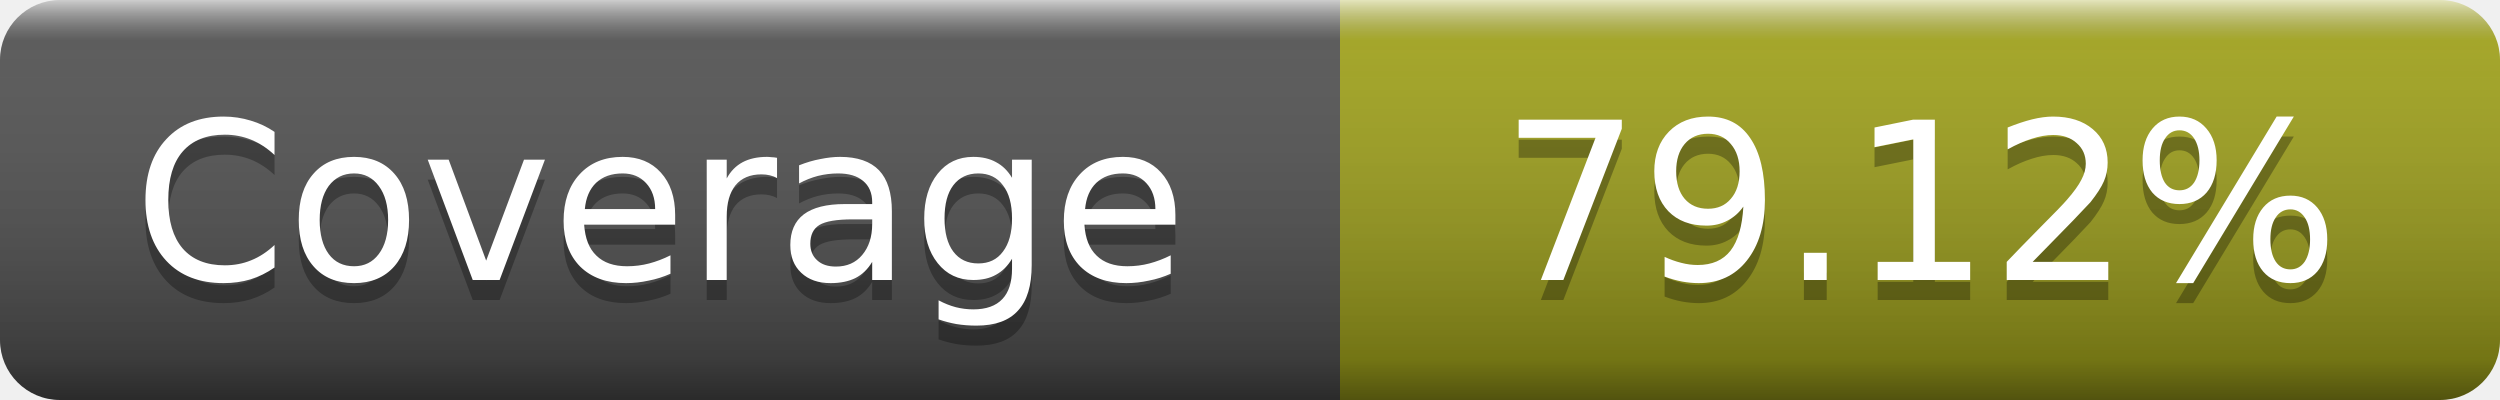
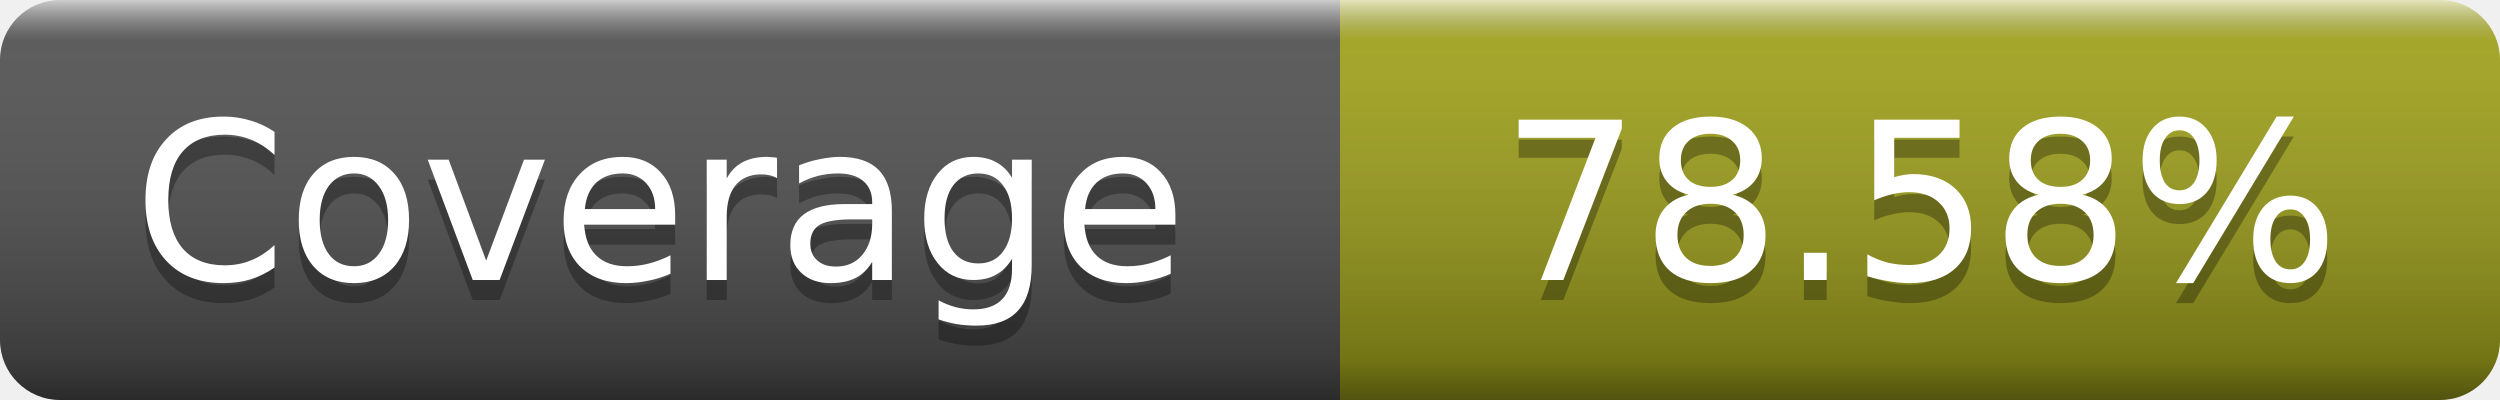
- <svg xmlns="http://www.w3.org/2000/svg" width="125" height="20" role="img" aria-label="Coverage: 79.12%">
+ <svg xmlns="http://www.w3.org/2000/svg" width="125" height="20" role="img" aria-label="Coverage: 78.58%">
  <linearGradient id="s" x2="0" y2="100%">
    <stop offset="0" stop-color="#fff" stop-opacity=".7" />
    <stop offset=".1" stop-color="#aaa" stop-opacity=".1" />
    <stop offset=".9" stop-opacity=".3" />
    <stop offset="1" stop-opacity=".5" />
  </linearGradient>
  <mask id="m">
    <rect width="125" height="20" rx="3" fill="#fff" />
  </mask>
  <g mask="url(#m)">
    <rect width="67" height="20" fill="#555" />
    <rect x="67" width="58" height="20" fill="#a4a61d" />
    <rect width="125" height="20" fill="url(#s)" />
  </g>
  <g fill="#fff" text-anchor="middle" font-family="DejaVu Sans,Verdana,Geneva,sans-serif" font-size="11" text-rendering="geometricPrecision">
    <text x="33" y="15" fill="#010101" fill-opacity=".3">Coverage</text>
    <text x="33" y="14">Coverage</text>
-     <text x="96" y="15" fill="#010101" fill-opacity=".3">79.12%</text>
-     <text x="96" y="14">79.12%</text>
+     <text x="96" y="15" fill="#010101" fill-opacity=".3">78.58%</text>
+     <text x="96" y="14">78.58%</text>
  </g>
</svg>
